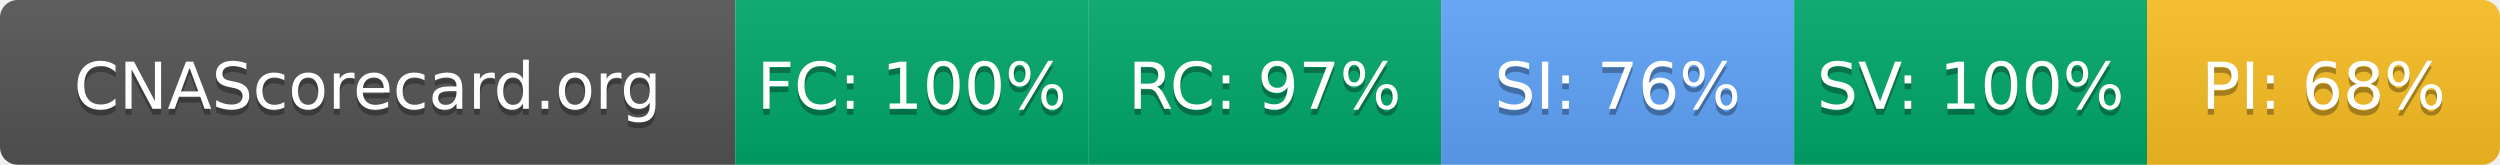
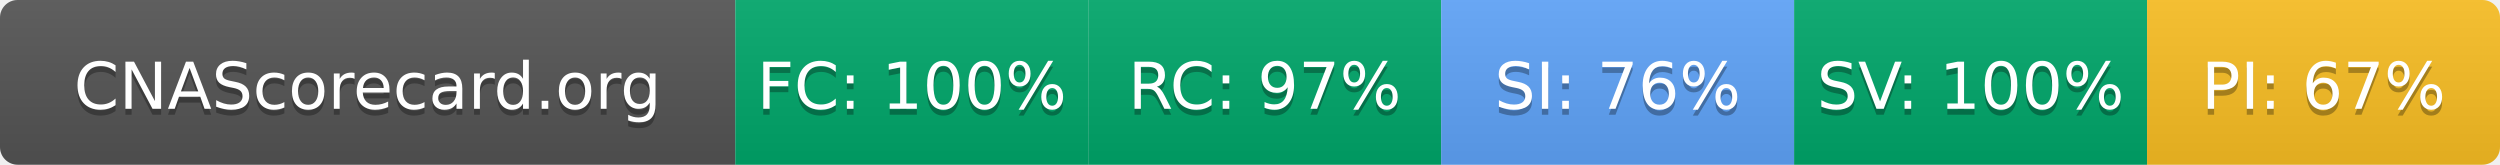
- <svg xmlns="http://www.w3.org/2000/svg" width="425" height="28" role="img" aria-label="CNAScorecard.org: FC:100% RC:97% SI:76% SV:100% PI:68%">
+ <svg xmlns="http://www.w3.org/2000/svg" width="425" height="28" role="img" aria-label="CNAScorecard.org: FC:100% RC:97% SI:76% SV:100% PI:67%">
  <linearGradient id="s" x2="0" y2="100%">
    <stop offset="0" stop-color="#bbb" stop-opacity=".1" />
    <stop offset="1" stop-opacity=".1" />
  </linearGradient>
  <clipPath id="r">
    <rect width="425" height="28" rx="3" fill="#fff" />
  </clipPath>
  <g clip-path="url(#r)">
    <rect width="125" height="28" fill="#555" />
    <rect x="125" width="60" height="28" fill="#00A86B" />
    <rect x="185" width="60" height="28" fill="#00A86B" />
    <rect x="245" width="60" height="28" fill="#60A5FA" />
    <rect x="305" width="60" height="28" fill="#00A86B" />
    <rect x="365" width="60" height="28" fill="#FBBF24" />
    <rect width="425" height="28" fill="url(#s)" />
  </g>
  <g fill="#fff" text-anchor="middle" font-family="Verdana,Geneva,DejaVu Sans,sans-serif" text-rendering="geometricPrecision" font-size="110">
    <text aria-hidden="true" x="625" y="195" fill="#010101" fill-opacity=".3" transform="scale(.1)" textLength="1050">CNAScorecard.org</text>
    <text x="625" y="185" transform="scale(.1)" fill="#fff" textLength="1050">CNAScorecard.org</text>
    <text aria-hidden="true" x="1550" y="195" fill="#010101" fill-opacity=".3" transform="scale(.1)" textLength="440">FC: 100%</text>
    <text x="1550" y="185" transform="scale(.1)" fill="#fff" textLength="440">FC: 100%</text>
    <text aria-hidden="true" x="2150" y="195" fill="#010101" fill-opacity=".3" transform="scale(.1)" textLength="385">RC: 97%</text>
    <text x="2150" y="185" transform="scale(.1)" fill="#fff" textLength="385">RC: 97%</text>
    <text aria-hidden="true" x="2750" y="195" fill="#010101" fill-opacity=".3" transform="scale(.1)" textLength="385">SI: 76%</text>
    <text x="2750" y="185" transform="scale(.1)" fill="#fff" textLength="385">SI: 76%</text>
    <text aria-hidden="true" x="3350" y="195" fill="#010101" fill-opacity=".3" transform="scale(.1)" textLength="440">SV: 100%</text>
    <text x="3350" y="185" transform="scale(.1)" fill="#fff" textLength="440">SV: 100%</text>
-     <text aria-hidden="true" x="3950" y="195" fill="#010101" fill-opacity=".3" transform="scale(.1)" textLength="385">PI: 68%</text>
-     <text x="3950" y="185" transform="scale(.1)" fill="#fff" textLength="385">PI: 68%</text>
+     <text aria-hidden="true" x="3950" y="195" fill="#010101" fill-opacity=".3" transform="scale(.1)" textLength="385">PI: 67%</text>
+     <text x="3950" y="185" transform="scale(.1)" fill="#fff" textLength="385">PI: 67%</text>
  </g>
</svg>
